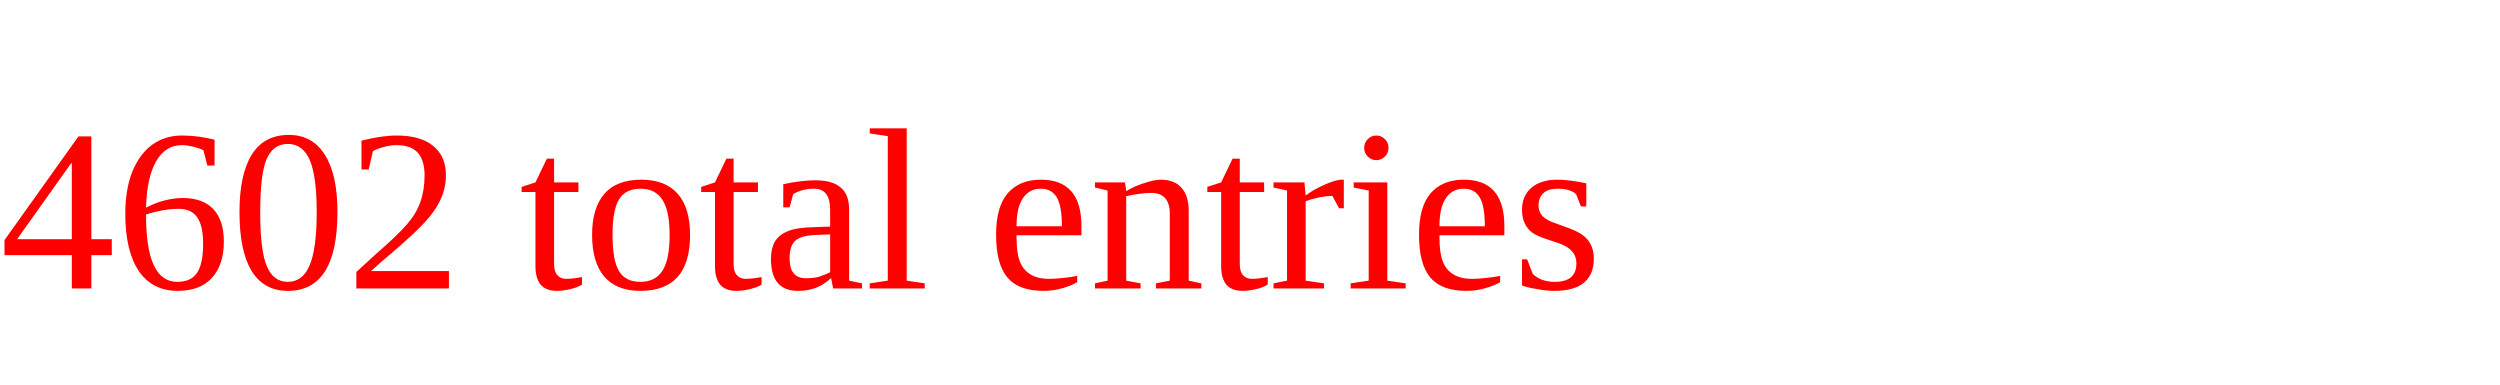
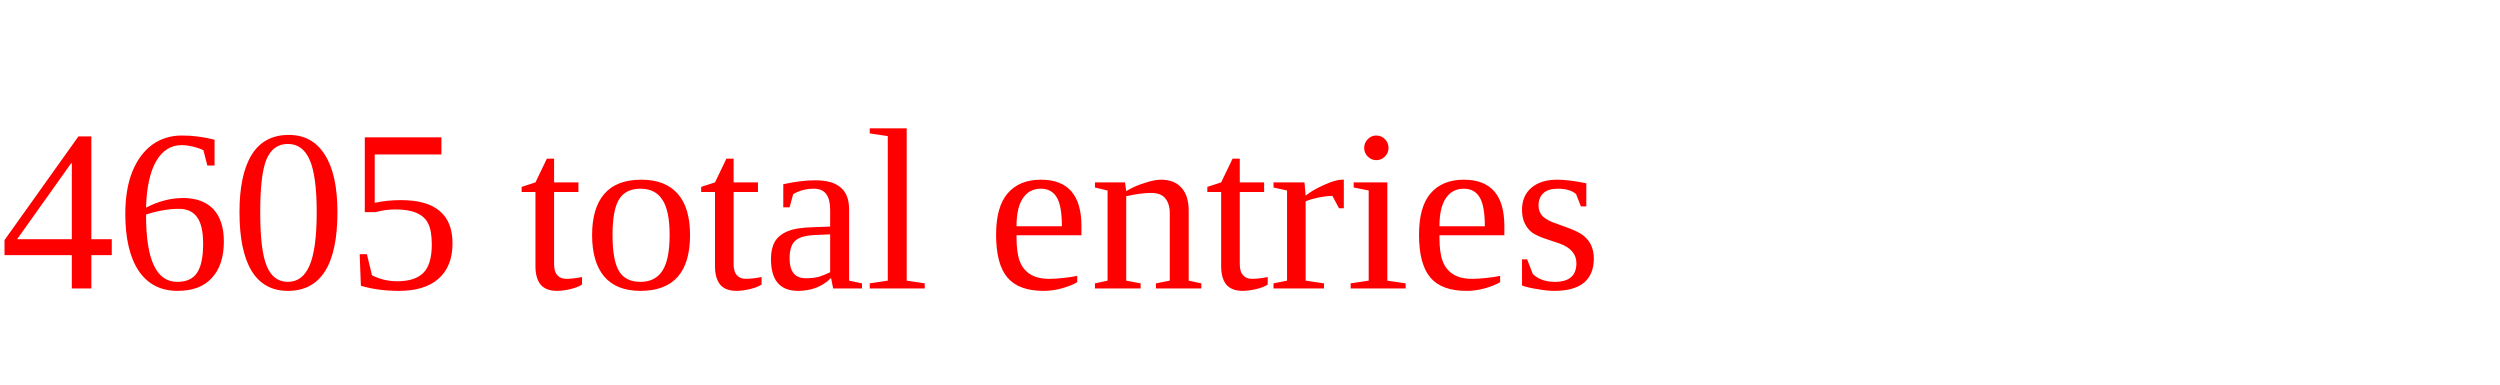
<svg xmlns="http://www.w3.org/2000/svg" height="20" width="130" version="1.1">
-   <text x="0" y="15" fill="red">4602 total entries</text>
+   <text x="0" y="15" fill="red">4605 total entries</text>
</svg>
